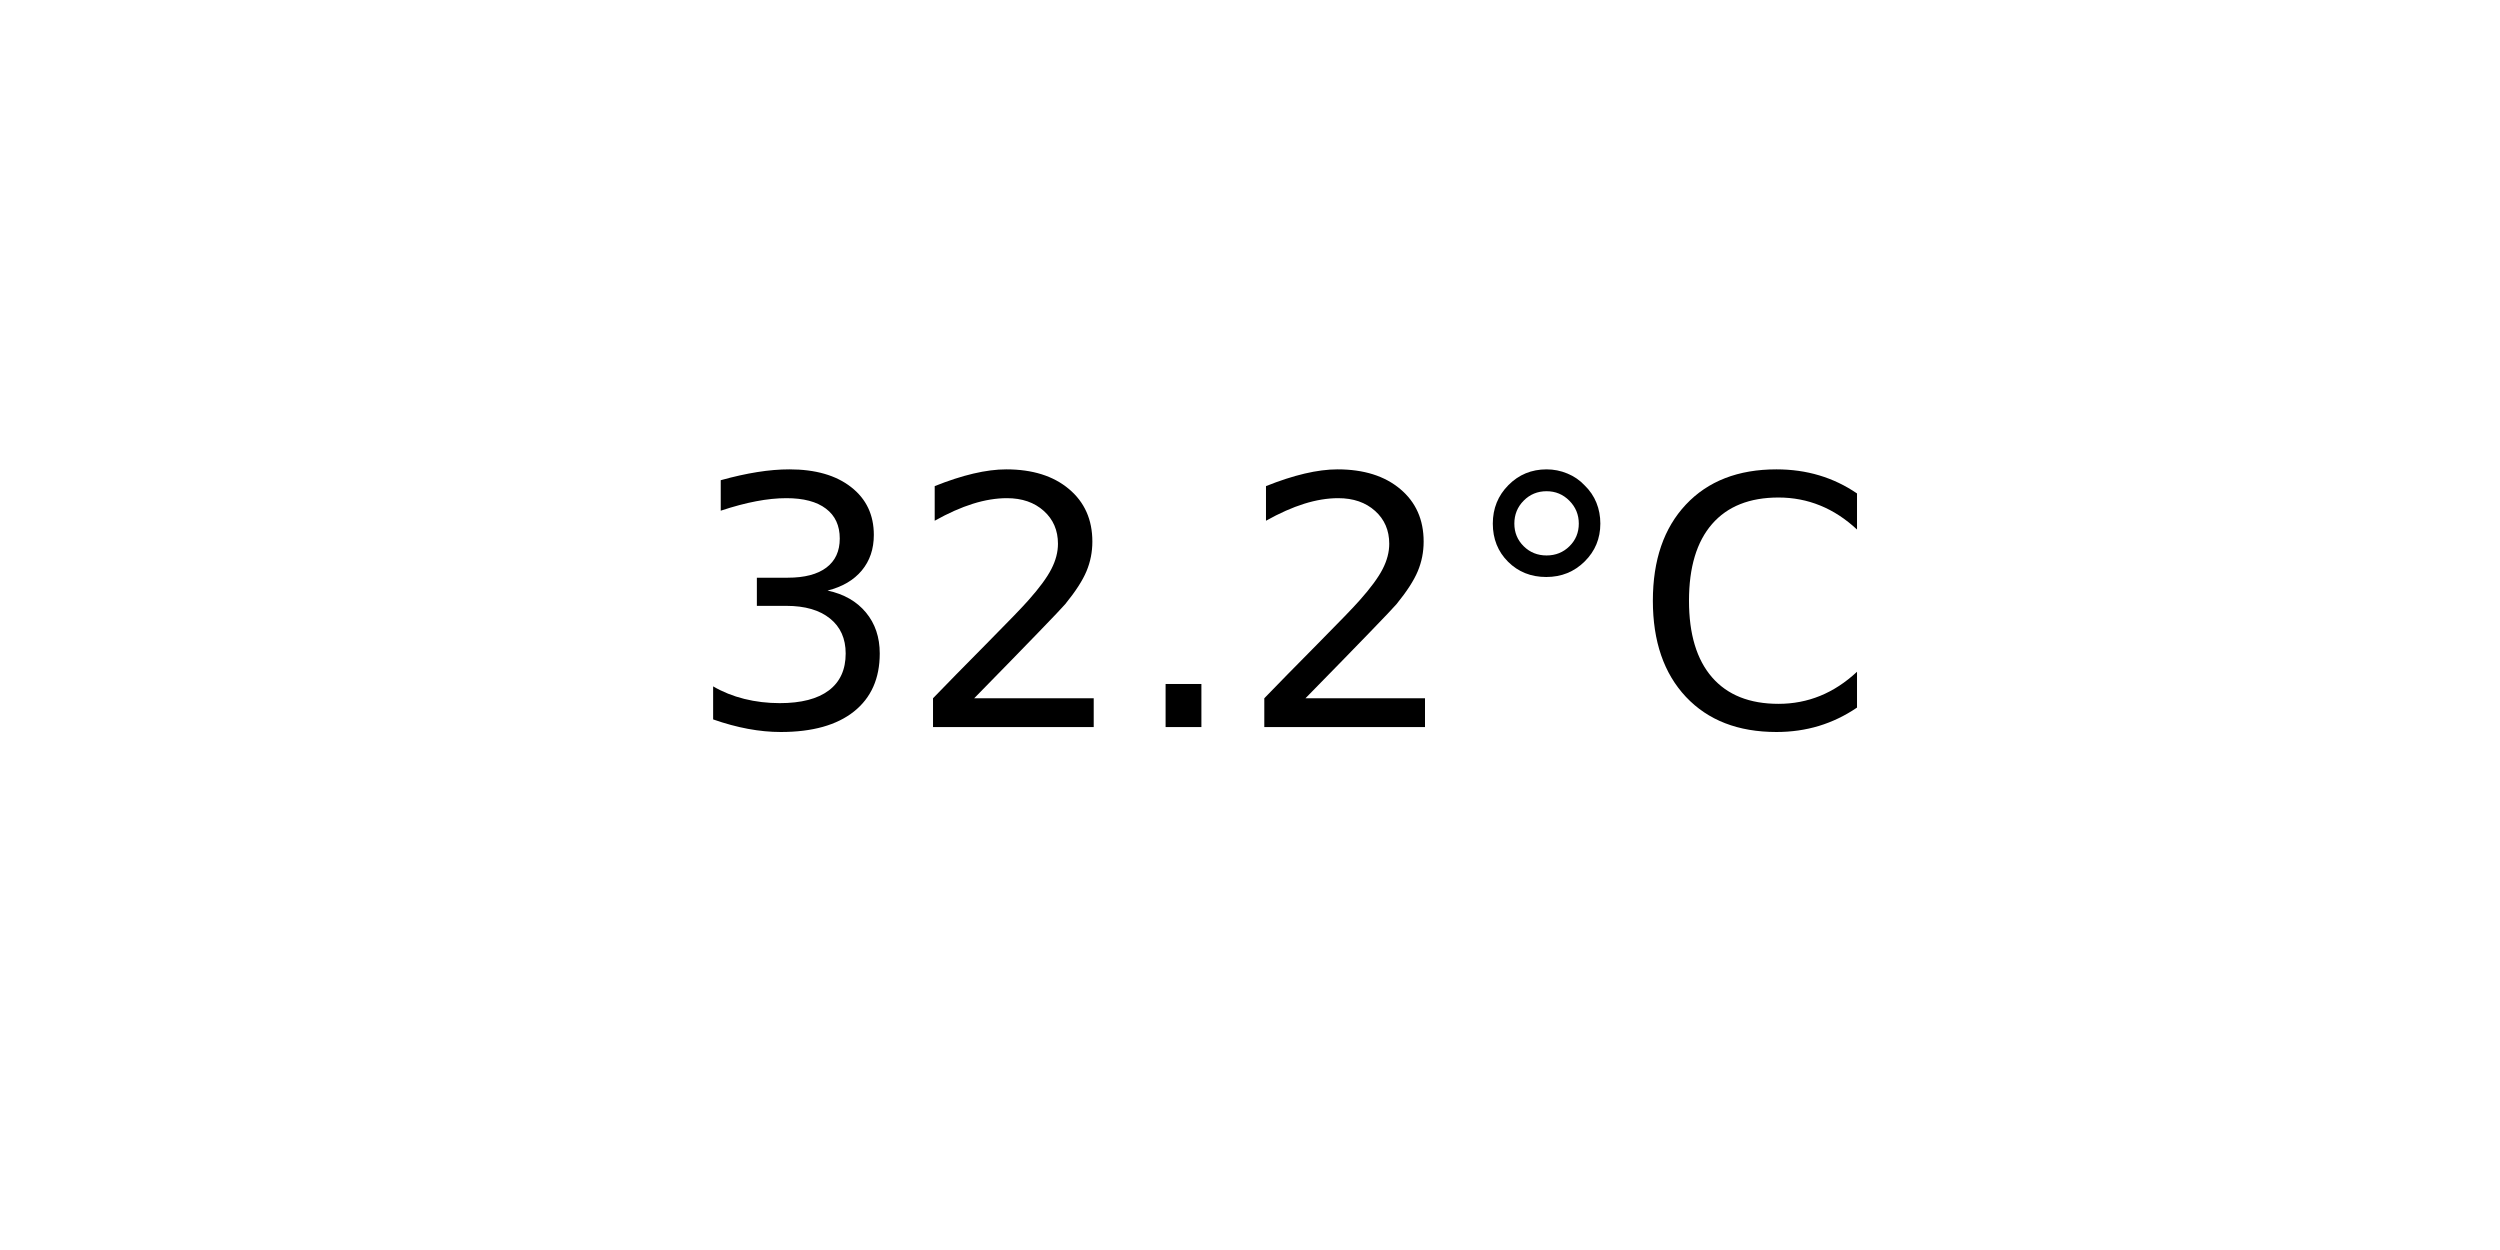
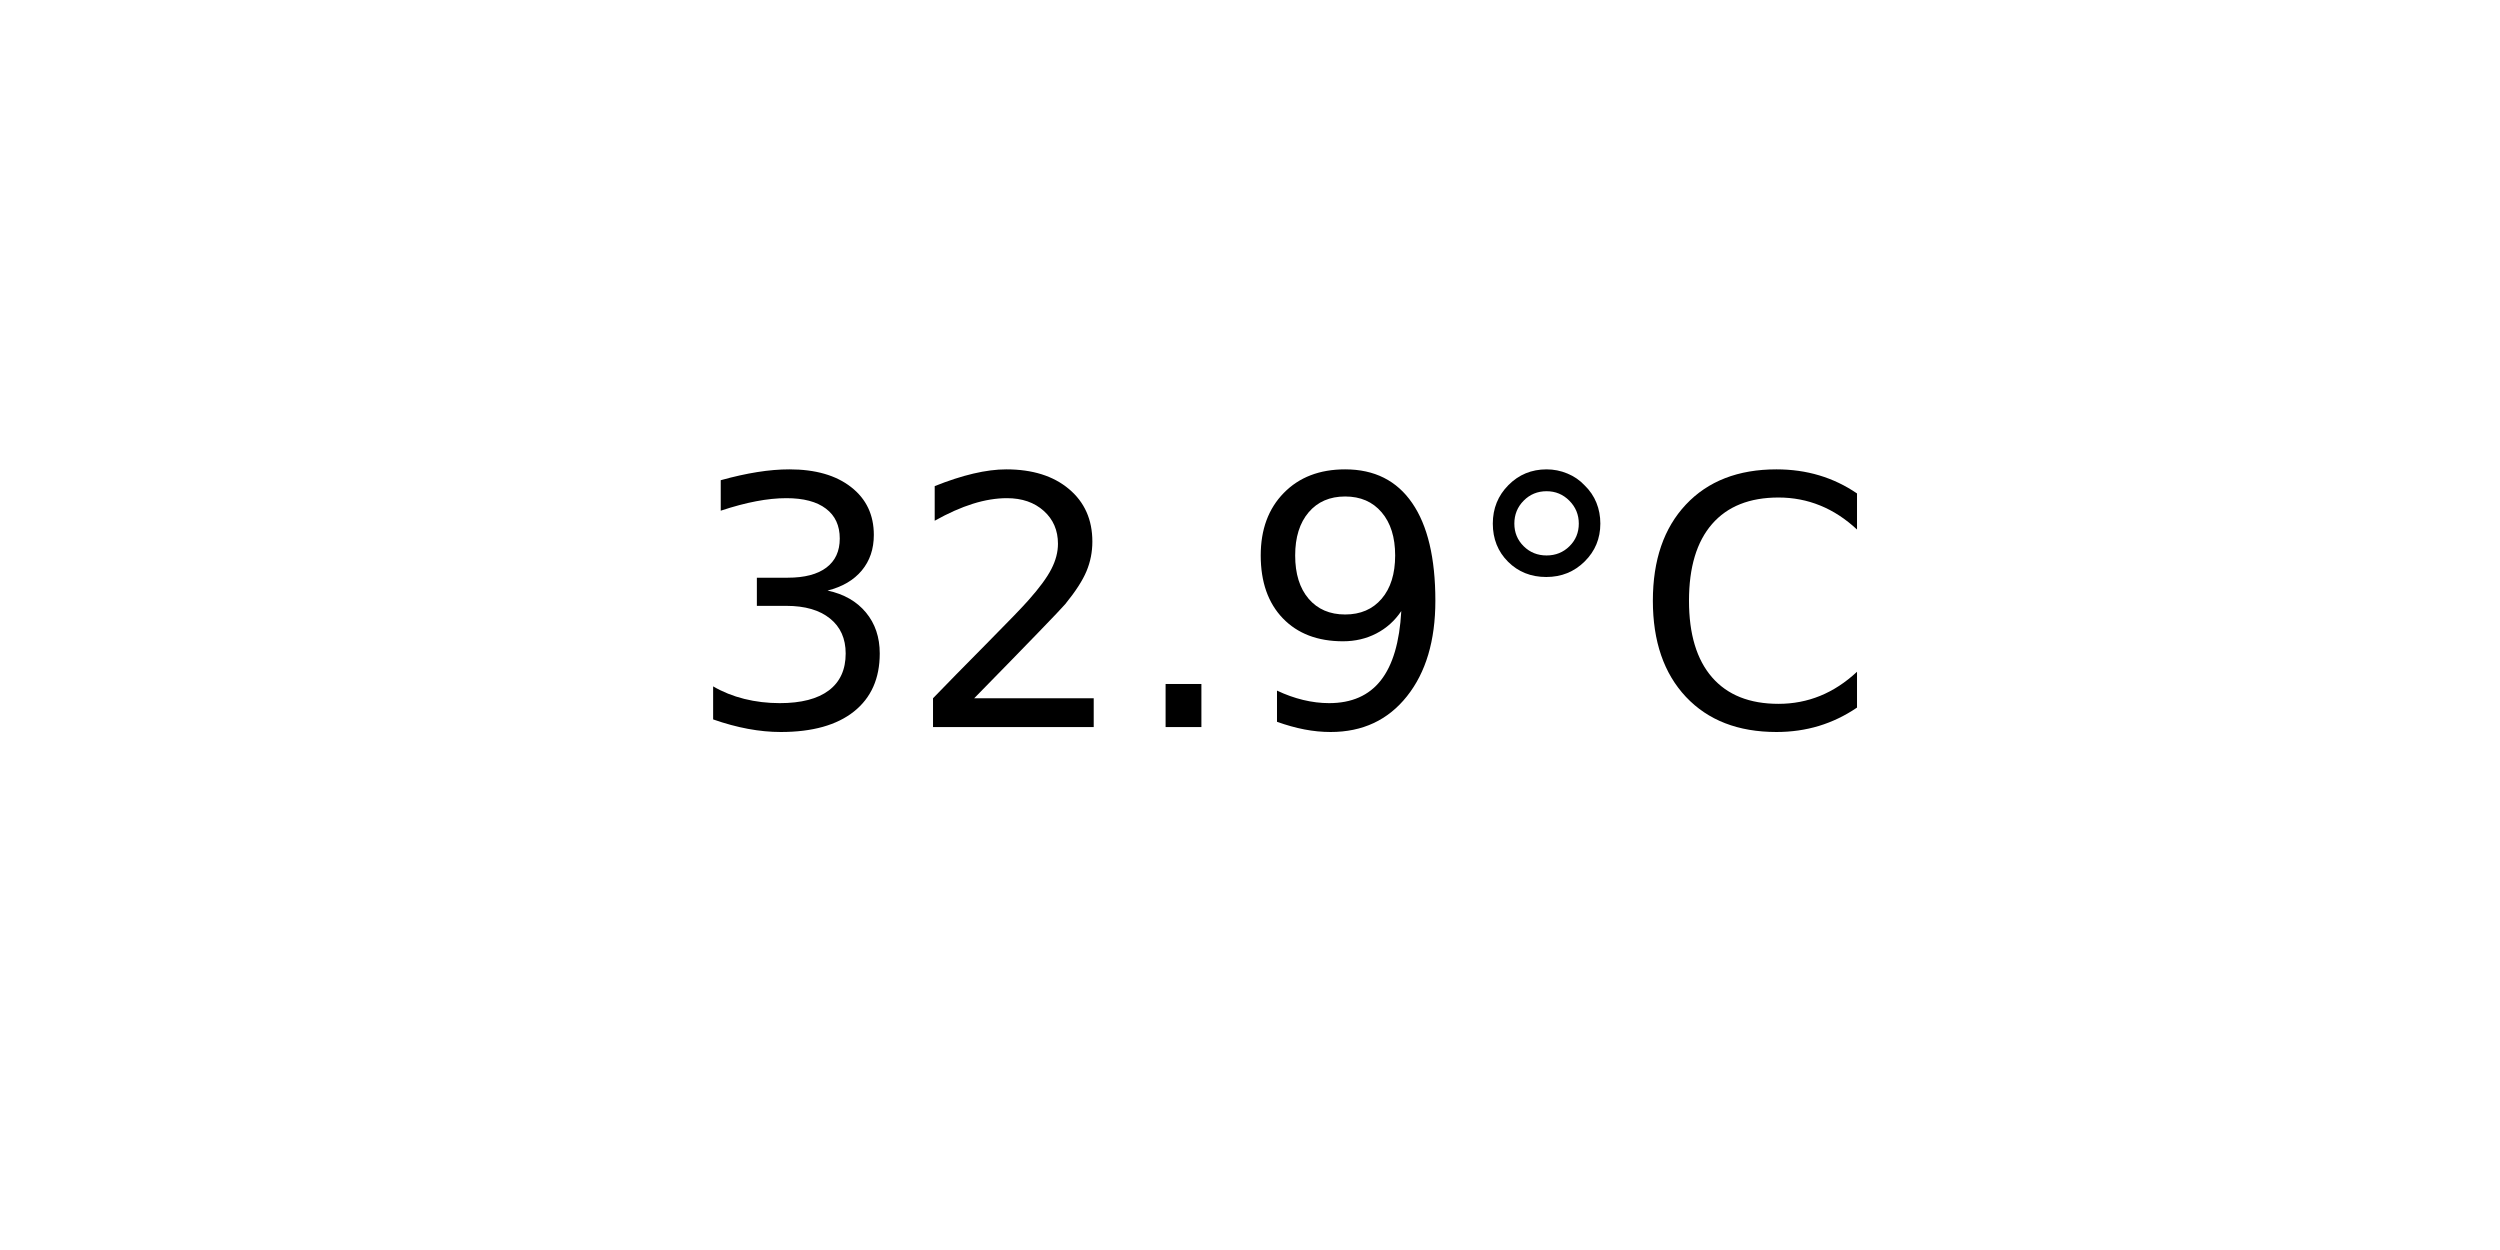
<svg xmlns="http://www.w3.org/2000/svg" xmlns:xlink="http://www.w3.org/1999/xlink" width="72pt" height="36pt" viewBox="0 0 72 36" version="1.1">
  <defs>
    <style type="text/css">*{stroke-linejoin: round; stroke-linecap: butt}</style>
  </defs>
  <g id="figure_1">
    <g id="axes_1">
      <g id="text_1">
        <g transform="translate(19.77578 20.93937) scale(0.1 -0.1)">
          <defs>
            <path id="DejaVuSans-33" d="M 2597 2516  Q 3050 2419 3304 2112  Q 3559 1806 3559 1356  Q 3559 666 3084 287  Q 2609 -91 1734 -91  Q 1441 -91 1130 -33  Q 819 25 488 141  L 488 750  Q 750 597 1062 519  Q 1375 441 1716 441  Q 2309 441 2620 675  Q 2931 909 2931 1356  Q 2931 1769 2642 2001  Q 2353 2234 1838 2234  L 1294 2234  L 1294 2753  L 1863 2753  Q 2328 2753 2575 2939  Q 2822 3125 2822 3475  Q 2822 3834 2567 4026  Q 2313 4219 1838 4219  Q 1578 4219 1281 4162  Q 984 4106 628 3988  L 628 4550  Q 988 4650 1302 4700  Q 1616 4750 1894 4750  Q 2613 4750 3031 4423  Q 3450 4097 3450 3541  Q 3450 3153 3228 2886  Q 3006 2619 2597 2516  z " transform="scale(0.015625)" />
            <path id="DejaVuSans-32" d="M 1228 531  L 3431 531  L 3431 0  L 469 0  L 469 531  Q 828 903 1448 1529  Q 2069 2156 2228 2338  Q 2531 2678 2651 2914  Q 2772 3150 2772 3378  Q 2772 3750 2511 3984  Q 2250 4219 1831 4219  Q 1534 4219 1204 4116  Q 875 4013 500 3803  L 500 4441  Q 881 4594 1212 4672  Q 1544 4750 1819 4750  Q 2544 4750 2975 4387  Q 3406 4025 3406 3419  Q 3406 3131 3298 2873  Q 3191 2616 2906 2266  Q 2828 2175 2409 1742  Q 1991 1309 1228 531  z " transform="scale(0.015625)" />
            <path id="DejaVuSans-2e" d="M 684 794  L 1344 794  L 1344 0  L 684 0  L 684 794  z " transform="scale(0.015625)" />
+             <path id="DejaVuSans-39" d="M 703 97  L 703 672  Q 941 559 1184 500  Q 1428 441 1663 441  Q 2288 441 2617 861  Q 2947 1281 2994 2138  Q 2813 1869 2534 1725  Q 2256 1581 1919 1581  Q 1219 1581 811 2004  Q 403 2428 403 3163  Q 403 3881 828 4315  Q 1253 4750 1959 4750  Q 2769 4750 3195 4129  Q 3622 3509 3622 2328  Q 3622 1225 3098 567  Q 2575 -91 1691 -91  Q 1453 -91 1209 -44  Q 966 3 703 97  z M 1959 2075  Q 2384 2075 2632 2365  Q 2881 2656 2881 3163  Q 2881 3666 2632 3958  Q 2384 4250 1959 4250  Q 1534 4250 1286 3958  Q 1038 3666 1038 3163  Q 1038 2656 1286 2365  Q 1534 2075 1959 2075  z " transform="scale(0.015625)" />
            <path id="DejaVuSans-b0" d="M 1600 4347  Q 1350 4347 1178 4173  Q 1006 4000 1006 3750  Q 1006 3503 1178 3333  Q 1350 3163 1600 3163  Q 1850 3163 2022 3333  Q 2194 3503 2194 3750  Q 2194 3997 2020 4172  Q 1847 4347 1600 4347  z M 1600 4750  Q 1800 4750 1984 4673  Q 2169 4597 2303 4453  Q 2447 4313 2519 4134  Q 2591 3956 2591 3750  Q 2591 3338 2302 3052  Q 2013 2766 1594 2766  Q 1172 2766 890 3047  Q 609 3328 609 3750  Q 609 4169 896 4459  Q 1184 4750 1600 4750  z " transform="scale(0.015625)" />
            <path id="DejaVuSans-43" d="M 4122 4306  L 4122 3641  Q 3803 3938 3442 4084  Q 3081 4231 2675 4231  Q 1875 4231 1450 3742  Q 1025 3253 1025 2328  Q 1025 1406 1450 917  Q 1875 428 2675 428  Q 3081 428 3442 575  Q 3803 722 4122 1019  L 4122 359  Q 3791 134 3420 21  Q 3050 -91 2638 -91  Q 1578 -91 968 557  Q 359 1206 359 2328  Q 359 3453 968 4101  Q 1578 4750 2638 4750  Q 3056 4750 3426 4639  Q 3797 4528 4122 4306  z " transform="scale(0.015625)" />
          </defs>
          <use xlink:href="#DejaVuSans-33" />
          <use xlink:href="#DejaVuSans-32" x="63.623" />
          <use xlink:href="#DejaVuSans-2e" x="127.246" />
-           <use xlink:href="#DejaVuSans-32" x="159.033" />
+           <use xlink:href="#DejaVuSans-39" x="159.033" />
          <use xlink:href="#DejaVuSans-b0" x="222.656" />
          <use xlink:href="#DejaVuSans-43" x="272.656" />
        </g>
      </g>
    </g>
  </g>
</svg>
